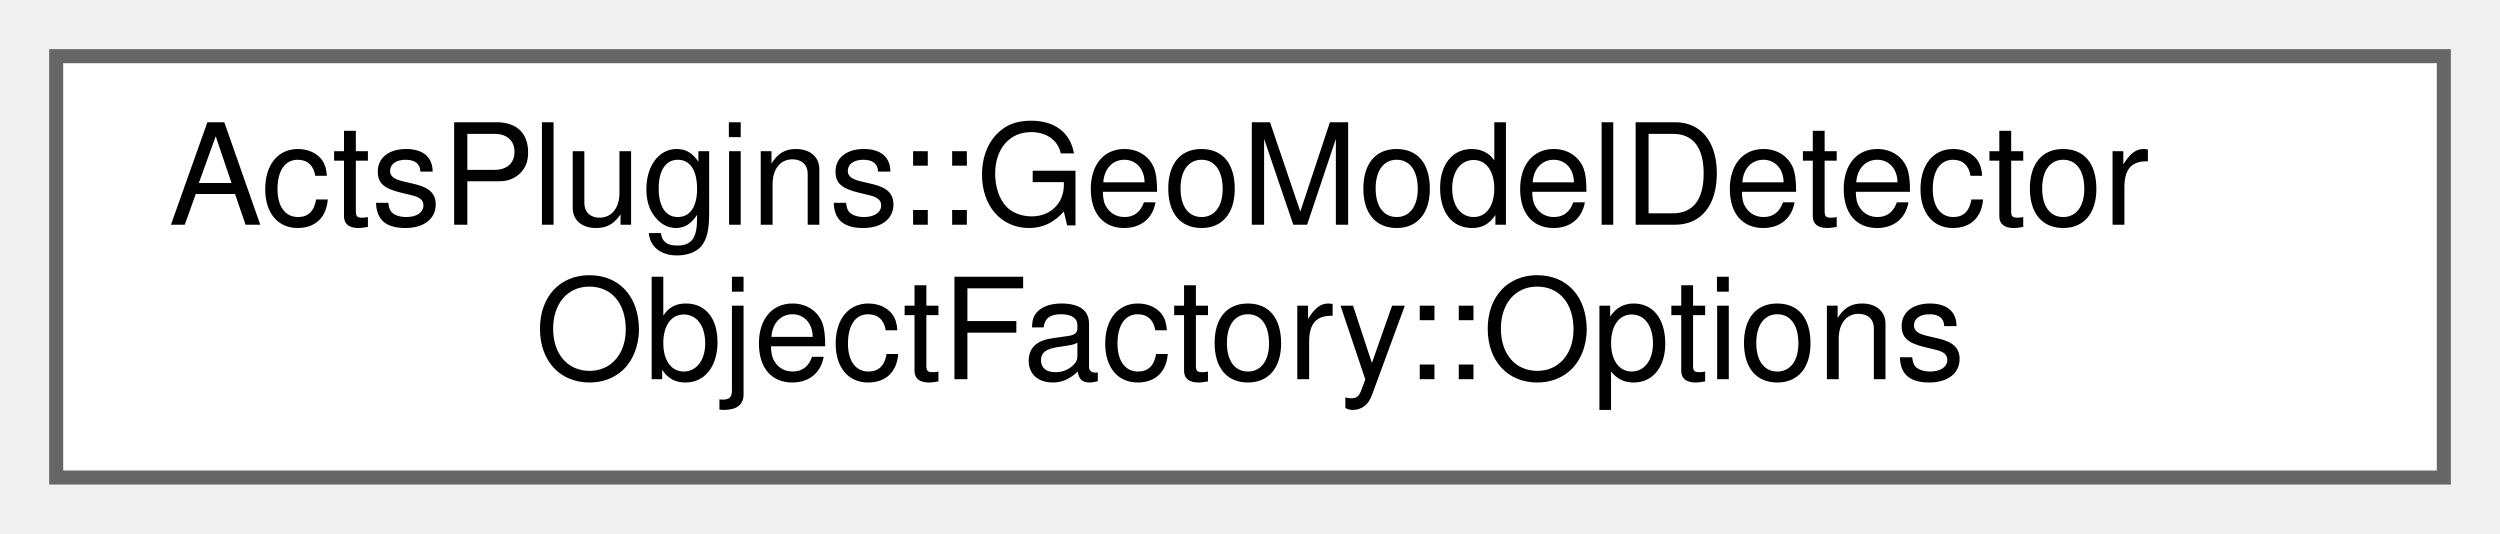
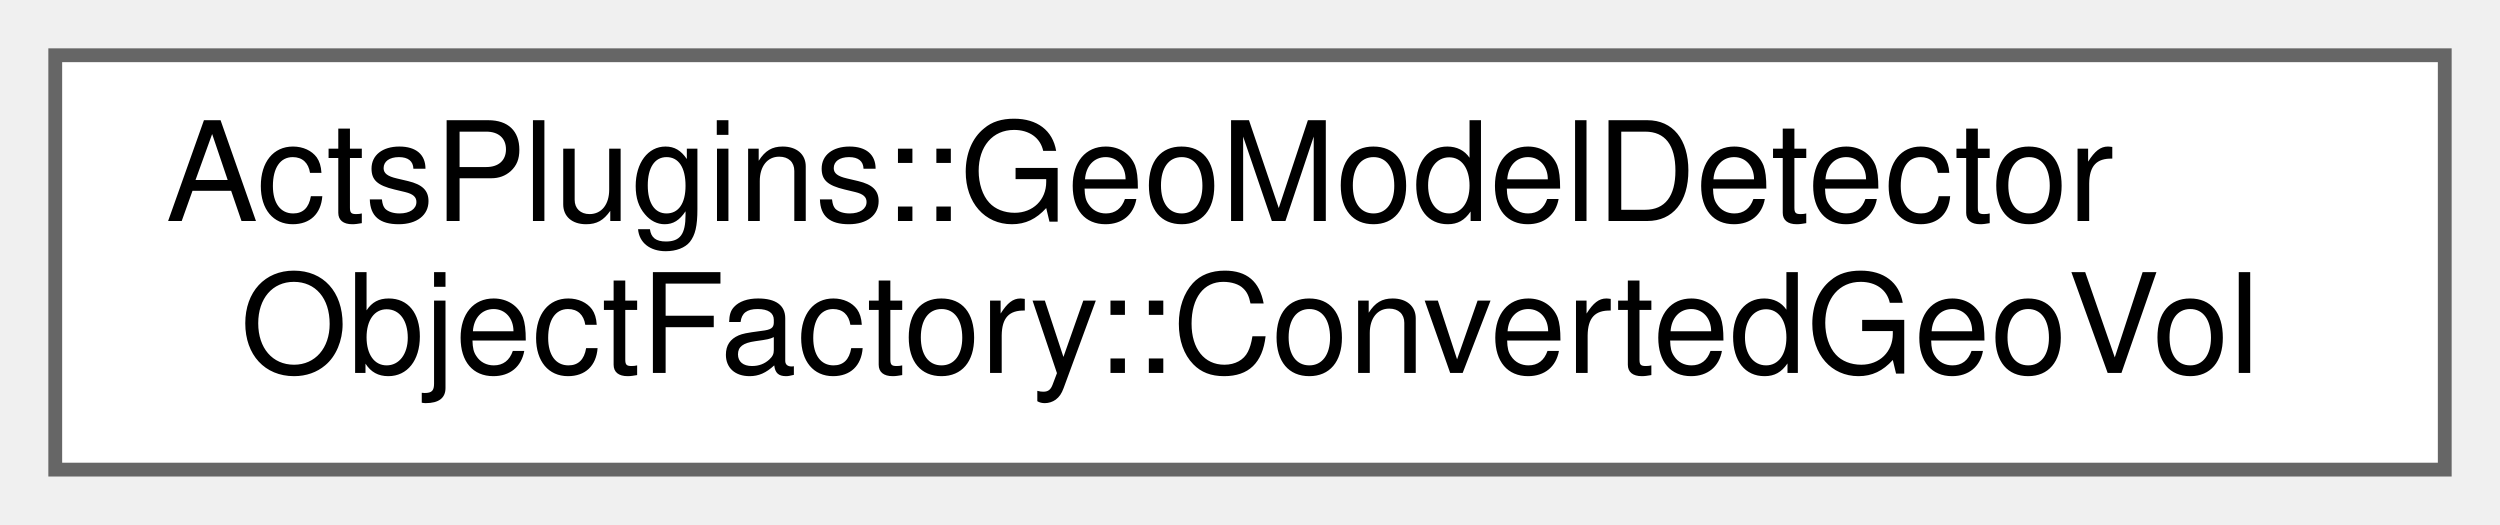
- <svg xmlns="http://www.w3.org/2000/svg" xmlns:xlink="http://www.w3.org/1999/xlink" width="178pt" height="38pt" viewBox="0.00 0.00 178.00 38.00">
+ <svg xmlns="http://www.w3.org/2000/svg" xmlns:xlink="http://www.w3.org/1999/xlink" width="181pt" height="38pt" viewBox="0.00 0.00 181.00 38.00">
  <g id="graph0" class="graph" transform="scale(1 1) rotate(0) translate(4 34)">
    <g id="Node000000" class="node">
      <g id="a_Node000000">
-         <a xlink:href="struct_acts_plugins_1_1_geo_model_detector_object_factory_1_1_options.html" target="_top" xlink:title="Options for the GeoModel detector object factory.">
-           <polygon fill="white" stroke="#666666" points="170,-30 0,-30 0,0 170,0 170,-30" />
+         <a xlink:href="struct_acts_plugins_1_1_geo_model_detector_object_factory_1_1_converted_geo_vol.html" target="_top" xlink:title="Tuple describing the shared ptr to a Volume which will be turned into a TrackingVolume,...">
+           <polygon fill="white" stroke="#666666" points="173,-30 0,-30 0,0 173,0 173,-30" />
          <text text-anchor="start" x="8" y="-18" font-family="Helvetica,sans-Serif" font-size="10.00">ActsPlugins::GeoModelDetector</text>
-           <text text-anchor="middle" x="85" y="-7" font-family="Helvetica,sans-Serif" font-size="10.00">ObjectFactory::Options</text>
+           <text text-anchor="middle" x="86.5" y="-7" font-family="Helvetica,sans-Serif" font-size="10.00">ObjectFactory::ConvertedGeoVol</text>
        </a>
      </g>
    </g>
  </g>
</svg>
